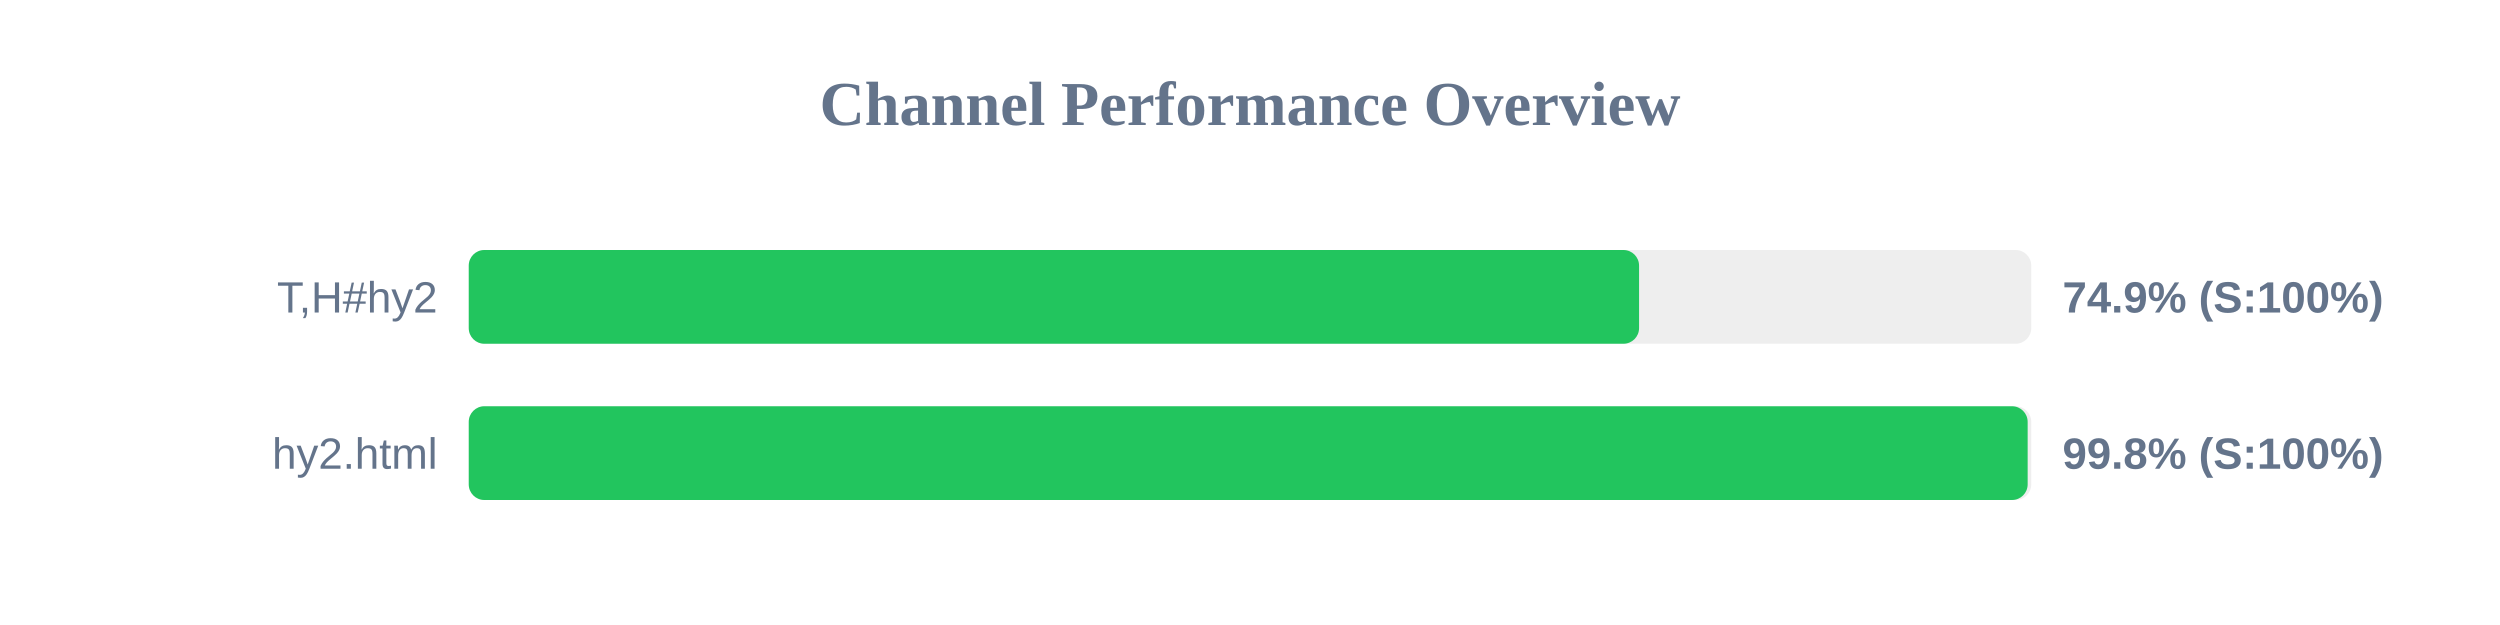
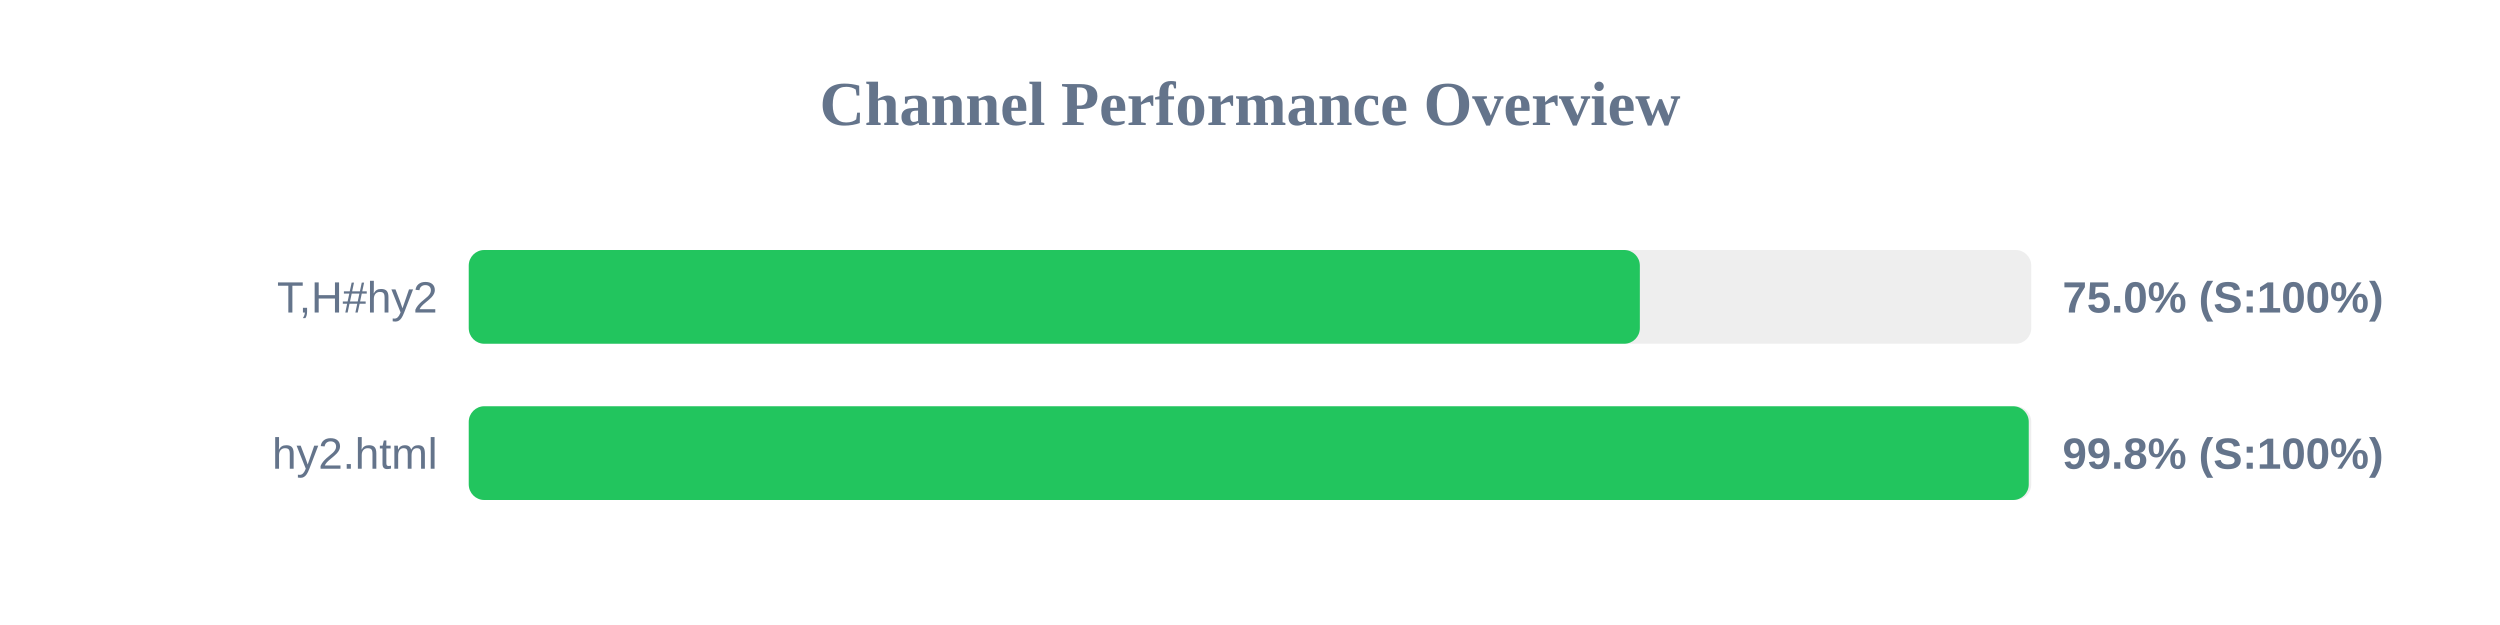
<svg xmlns="http://www.w3.org/2000/svg" width="800" height="200" version="1.1">
  <style>
        .row { font: 14px Arial; fill: #64748b; }
        .score { font: bold 14px Arial; fill: #64748b; }
    </style>
  <text x="400" y="40" text-anchor="middle" font-size="20px" font-weight="bold" fill="#64748b">Channel Performance Overview</text>
  <rect x="150" y="80" width="500" height="30" fill="#eee" rx="5" />
-   <rect x="150" y="80" width="374.5" height="30" fill="#22c55e" rx="5" />
+   <rect x="150" y="80" width="374.75" height="30" fill="#22c55e" rx="5" />
  <text x="140" y="100" text-anchor="end" class="row">T,H#hy2</text>
-   <text x="660" y="100" text-anchor="start" class="score">74.9% (S:100%)</text>
+   <text x="660" y="100" text-anchor="start" class="score">75.0% (S:100%)</text>
  <rect x="150" y="130" width="500" height="30" fill="#eee" rx="5" />
-   <rect x="150" y="130" width="498.85" height="30" fill="#22c55e" rx="5" />
+   <rect x="150" y="130" width="499.2" height="30" fill="#22c55e" rx="5" />
  <text x="140" y="150" text-anchor="end" class="row">hy2.html</text>
  <text x="660" y="150" text-anchor="start" class="score">99.8% (S:100%)</text>
</svg>
